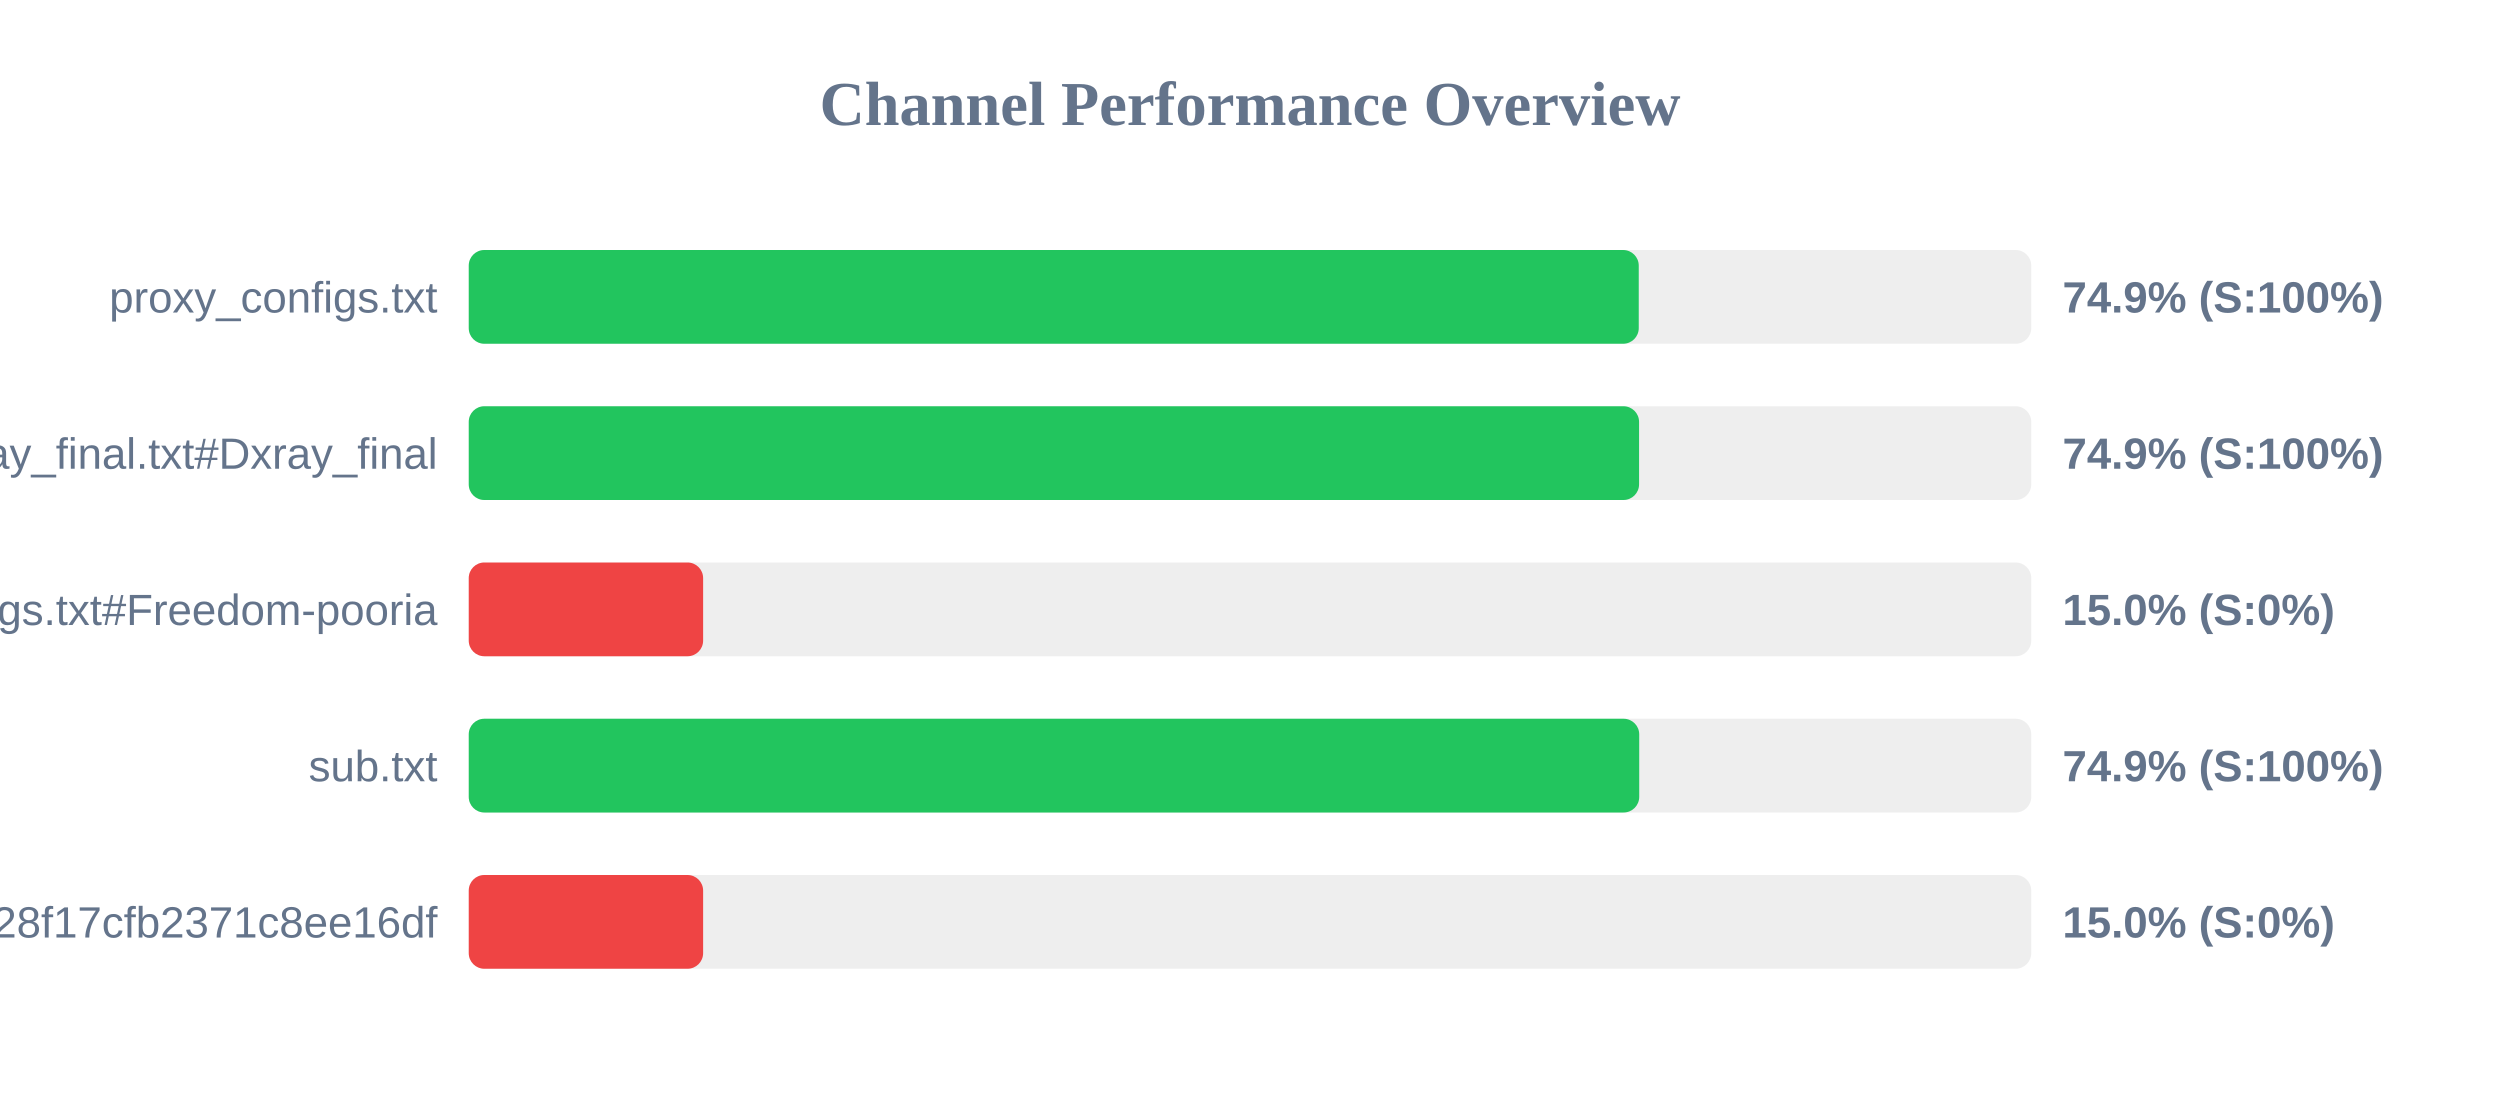
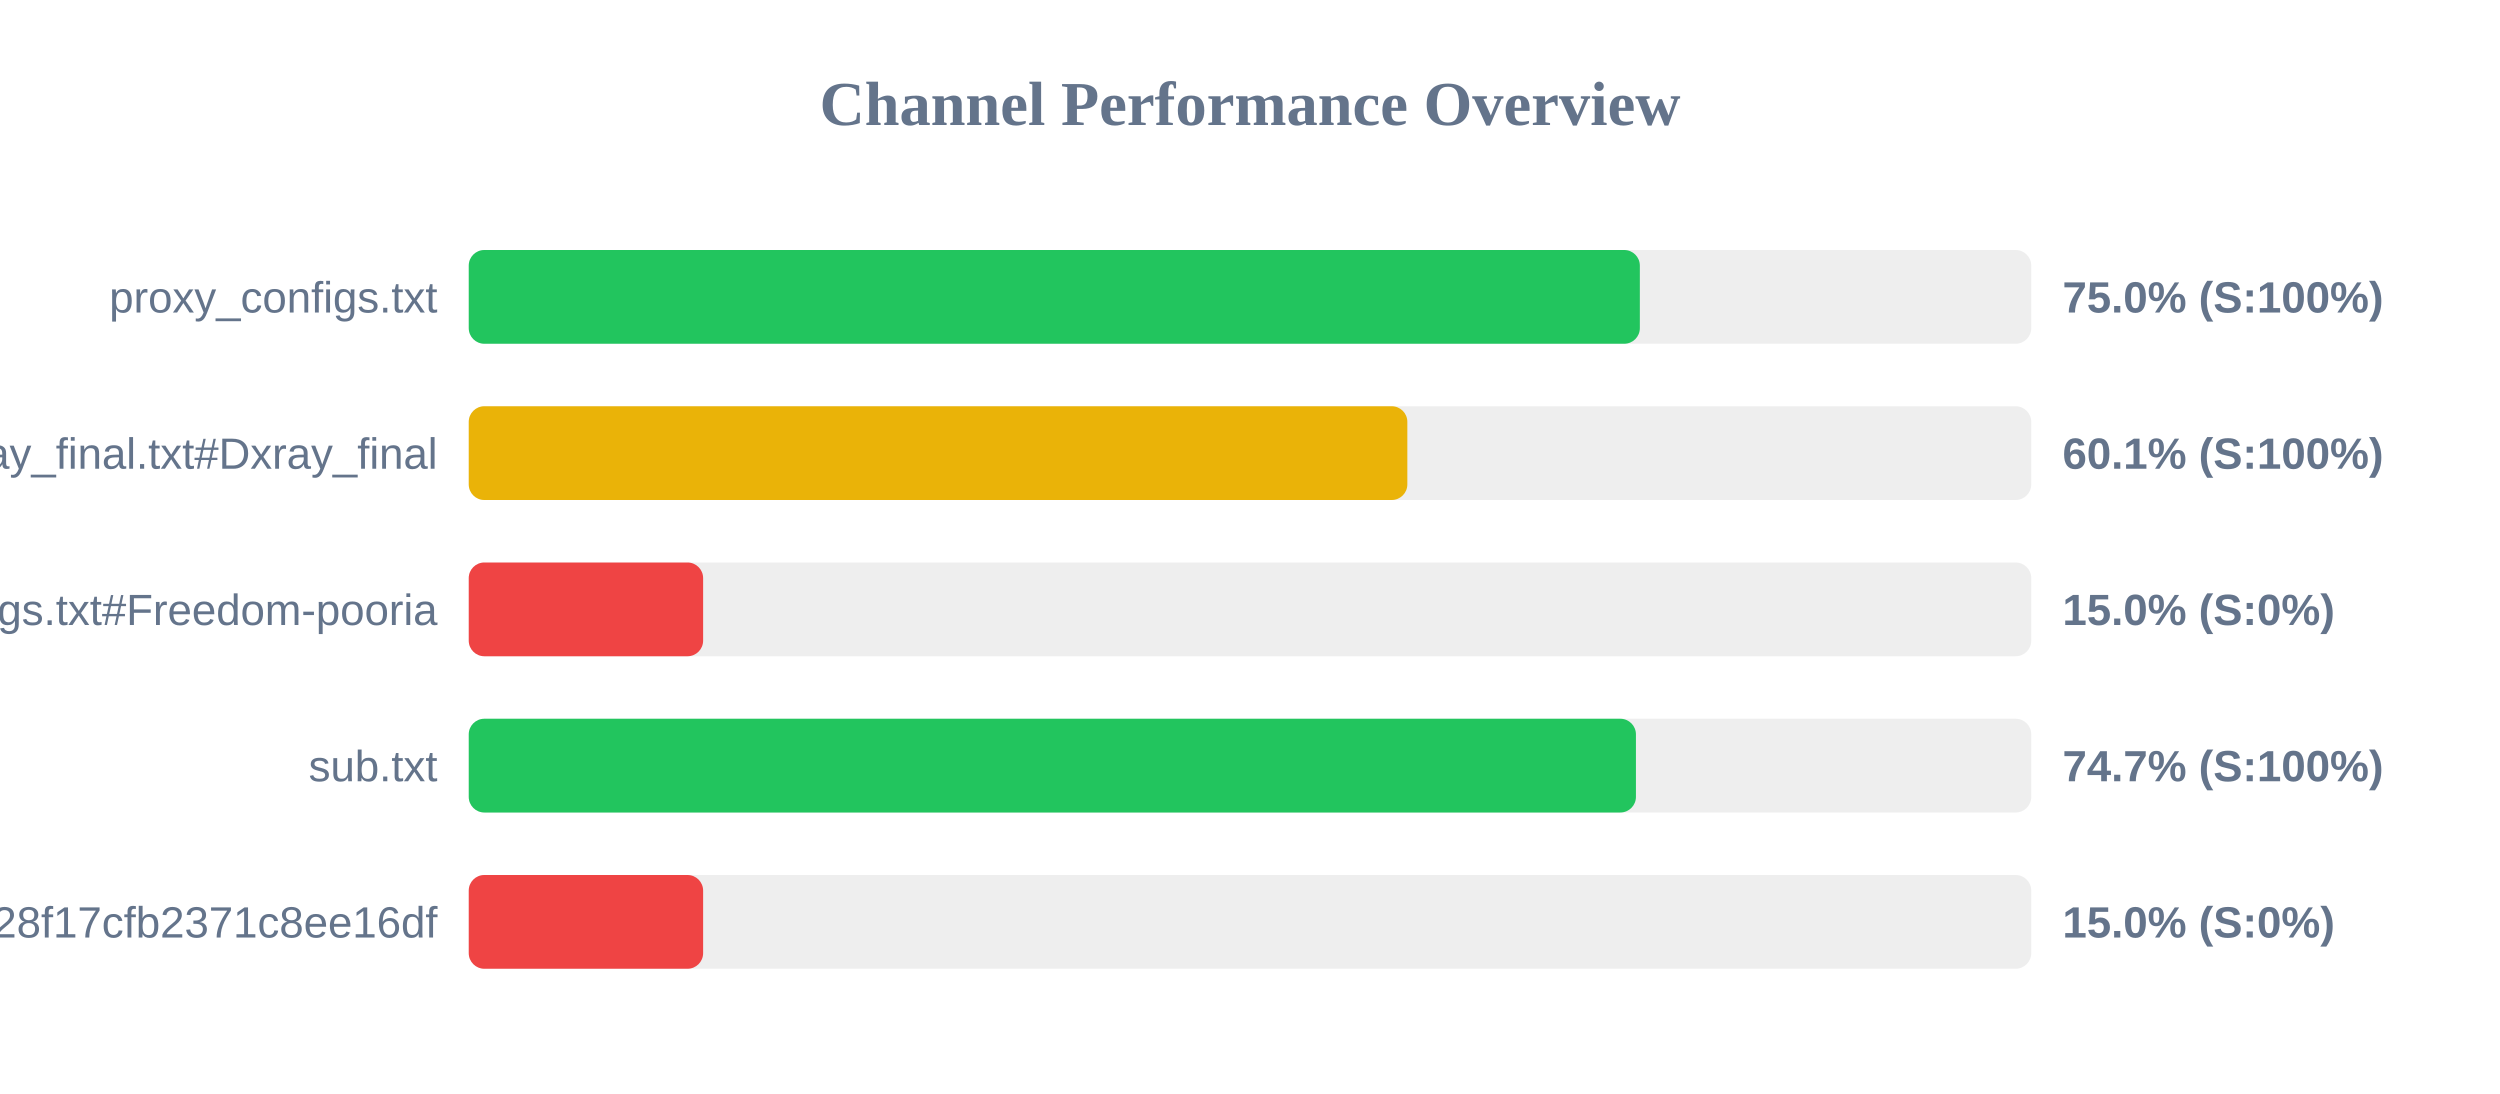
<svg xmlns="http://www.w3.org/2000/svg" width="800" height="350" version="1.1">
  <style>
        .row { font: 14px Arial; fill: #64748b; }
        .score { font: bold 14px Arial; fill: #64748b; }
    </style>
  <text x="400" y="40" text-anchor="middle" font-size="20px" font-weight="bold" fill="#64748b">Channel Performance Overview</text>
  <rect x="150" y="80" width="500" height="30" fill="#eee" rx="5" />
-   <rect x="150" y="80" width="374.4" height="30" fill="#22c55e" rx="5" />
+   <rect x="150" y="80" width="374.75" height="30" fill="#22c55e" rx="5" />
  <text x="140" y="100" text-anchor="end" class="row">proxy_configs.txt</text>
-   <text x="660" y="100" text-anchor="start" class="score">74.9% (S:100%)</text>
+   <text x="660" y="100" text-anchor="start" class="score">75.0% (S:100%)</text>
  <rect x="150" y="130" width="500" height="30" fill="#eee" rx="5" />
-   <rect x="150" y="130" width="374.5" height="30" fill="#22c55e" rx="5" />
+   <rect x="150" y="130" width="300.35" height="30" fill="#eab308" rx="5" />
  <text x="140" y="150" text-anchor="end" class="row">xray_final.txt#Dxray_final</text>
-   <text x="660" y="150" text-anchor="start" class="score">74.9% (S:100%)</text>
+   <text x="660" y="150" text-anchor="start" class="score">60.1% (S:100%)</text>
  <rect x="150" y="180" width="500" height="30" fill="#eee" rx="5" />
  <rect x="150" y="180" width="75.0" height="30" fill="#ef4444" rx="5" />
  <text x="140" y="200" text-anchor="end" class="row">v2ray_configs.txt#Freedom-pooria</text>
  <text x="660" y="200" text-anchor="start" class="score">15.0% (S:0%)</text>
  <rect x="150" y="230" width="500" height="30" fill="#eee" rx="5" />
-   <rect x="150" y="230" width="374.55" height="30" fill="#22c55e" rx="5" />
+   <rect x="150" y="230" width="373.5" height="30" fill="#22c55e" rx="5" />
  <text x="140" y="250" text-anchor="end" class="row">sub.txt</text>
-   <text x="660" y="250" text-anchor="start" class="score">74.9% (S:100%)</text>
+   <text x="660" y="250" text-anchor="start" class="score">74.7% (S:100%)</text>
  <rect x="150" y="280" width="500" height="30" fill="#eee" rx="5" />
  <rect x="150" y="280" width="75.0" height="30" fill="#ef4444" rx="5" />
  <text x="140" y="300" text-anchor="end" class="row">?token=fedfed7b41b828f17cfb2371c8ee16df</text>
  <text x="660" y="300" text-anchor="start" class="score">15.0% (S:0%)</text>
</svg>
